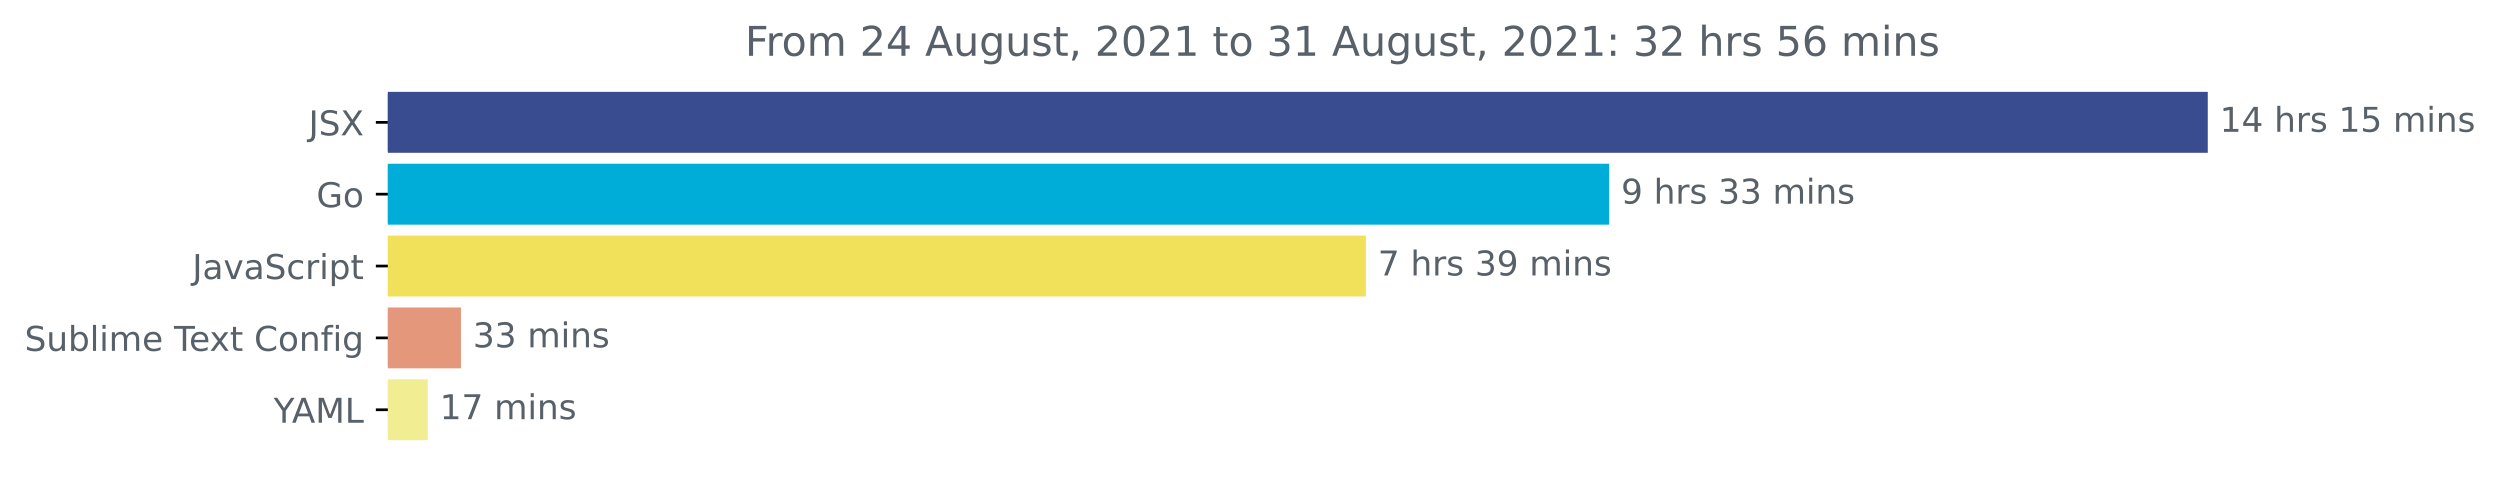
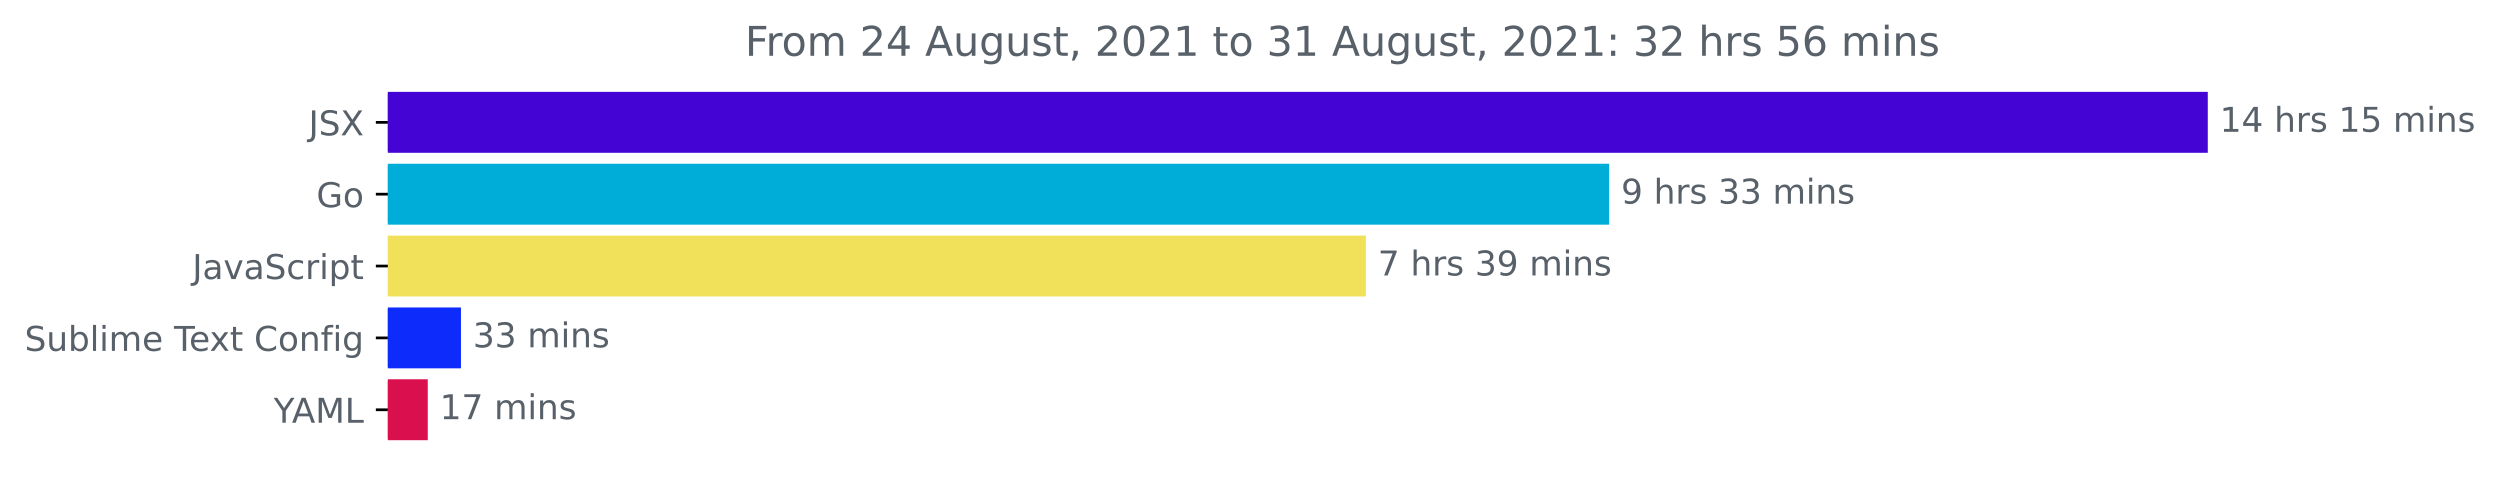
<svg xmlns="http://www.w3.org/2000/svg" xmlns:xlink="http://www.w3.org/1999/xlink" height="140.398pt" version="1.1" viewBox="0 0 730.688 140.398" width="730.688pt">
  <defs>
    <style type="text/css">*{stroke-linecap:butt;stroke-linejoin:round;}</style>
  </defs>
  <g id="figure_1">
    <g id="patch_1">
      <path d="M 0 140.398  L 730.688 140.398  L 730.688 0  L 0 0  z " style="fill:none;" />
    </g>
    <g id="axes_1">
      <g id="patch_2">
-         <path clip-path="url(#p8e523fb257)" d="M 113.352 27.358  L 644.78 27.358  L 644.78 44.158  L 113.352 44.158  z " style="fill:#384c8f;stroke:#384c8f;stroke-linejoin:miter;" />
+         <path clip-path="url(#pa11fab9c5f)" d="M 113.352 27.358  L 644.78 27.358  L 644.78 44.158  L 113.352 44.158  z " style="fill:#4405d4;stroke:#4405d4;stroke-linejoin:miter;" />
      </g>
      <g id="patch_3">
-         <path clip-path="url(#p8e523fb257)" d="M 113.352 48.358  L 469.807 48.358  L 469.807 65.158  L 113.352 65.158  z " style="fill:#00add8;stroke:#00add8;stroke-linejoin:miter;" />
+         <path clip-path="url(#pa11fab9c5f)" d="M 113.352 48.358  L 469.807 48.358  L 469.807 65.158  L 113.352 65.158  z " style="fill:#00add8;stroke:#00add8;stroke-linejoin:miter;" />
      </g>
      <g id="patch_4">
-         <path clip-path="url(#p8e523fb257)" d="M 113.352 69.358  L 398.712 69.358  L 398.712 86.158  L 113.352 86.158  z " style="fill:#f1e05a;stroke:#f1e05a;stroke-linejoin:miter;" />
+         <path clip-path="url(#pa11fab9c5f)" d="M 113.352 69.358  L 398.712 69.358  L 398.712 86.158  L 113.352 86.158  z " style="fill:#f1e05a;stroke:#f1e05a;stroke-linejoin:miter;" />
      </g>
      <g id="patch_5">
-         <path clip-path="url(#p8e523fb257)" d="M 113.352 90.358  L 134.226 90.358  L 134.226 107.158  L 113.352 107.158  z " style="fill:#e5977c;stroke:#e5977c;stroke-linejoin:miter;" />
+         <path clip-path="url(#pa11fab9c5f)" d="M 113.352 90.358  L 134.226 90.358  L 134.226 107.158  L 113.352 107.158  z " style="fill:#0d2bfa;stroke:#0d2bfa;stroke-linejoin:miter;" />
      </g>
      <g id="patch_6">
-         <path clip-path="url(#p8e523fb257)" d="M 113.352 111.358  L 124.525 111.358  L 124.525 128.158  L 113.352 128.158  z " style="fill:#f0ed93;stroke:#f0ed93;stroke-linejoin:miter;" />
+         <path clip-path="url(#pa11fab9c5f)" d="M 113.352 111.358  L 124.525 111.358  L 124.525 128.158  L 113.352 128.158  z " style="fill:#da104e;stroke:#da104e;stroke-linejoin:miter;" />
      </g>
      <g id="matplotlib.axis_1" />
      <g id="matplotlib.axis_2">
        <g id="ytick_1">
          <g id="line2d_1">
            <defs>
-               <path d="M 0 0  L -3.5 0  " id="mf0fd6a24b9" style="stroke:#000000;stroke-width:0.8;" />
+               <path d="M 0 0  L -3.5 0  " id="ma7f7709d2f" style="stroke:#000000;stroke-width:0.8;" />
            </defs>
            <g>
-               <use style="stroke:#000000;stroke-width:0.8;" x="113.352" xlink:href="#mf0fd6a24b9" y="35.758" />
+               <use style="stroke:#000000;stroke-width:0.8;" x="113.352" xlink:href="#ma7f7709d2f" y="35.758" />
            </g>
          </g>
          <g id="text_1">
            <g style="fill:#586069;" transform="translate(90.20312 39.55734)scale(0.1 -0.1)">
              <defs>
                <path d="M 628 4666  L 1259 4666  L 1259 325  Q 1259 -519 939 -900  Q 619 -1281 -91 -1281  L -331 -1281  L -331 -750  L -134 -750  Q 284 -750 456 -515  Q 628 -281 628 325  L 628 4666  z " id="DejaVuSans-4a" transform="scale(0.015625)" />
                <path d="M 3425 4513  L 3425 3897  Q 3066 4069 2747 4153  Q 2428 4238 2131 4238  Q 1616 4238 1336 4038  Q 1056 3838 1056 3469  Q 1056 3159 1242 3001  Q 1428 2844 1947 2747  L 2328 2669  Q 3034 2534 3370 2195  Q 3706 1856 3706 1288  Q 3706 609 3251 259  Q 2797 -91 1919 -91  Q 1588 -91 1214 -16  Q 841 59 441 206  L 441 856  Q 825 641 1194 531  Q 1563 422 1919 422  Q 2459 422 2753 634  Q 3047 847 3047 1241  Q 3047 1584 2836 1778  Q 2625 1972 2144 2069  L 1759 2144  Q 1053 2284 737 2584  Q 422 2884 422 3419  Q 422 4038 858 4394  Q 1294 4750 2059 4750  Q 2388 4750 2728 4690  Q 3069 4631 3425 4513  z " id="DejaVuSans-53" transform="scale(0.015625)" />
                <path d="M 403 4666  L 1081 4666  L 2241 2931  L 3406 4666  L 4084 4666  L 2584 2425  L 4184 0  L 3506 0  L 2194 1984  L 872 0  L 191 0  L 1856 2491  L 403 4666  z " id="DejaVuSans-58" transform="scale(0.015625)" />
              </defs>
              <use xlink:href="#DejaVuSans-4a" />
              <use x="29.492" xlink:href="#DejaVuSans-53" />
              <use x="92.969" xlink:href="#DejaVuSans-58" />
            </g>
          </g>
        </g>
        <g id="ytick_2">
          <g id="line2d_2">
            <g>
-               <use style="stroke:#000000;stroke-width:0.8;" x="113.352" xlink:href="#mf0fd6a24b9" y="56.758" />
+               <use style="stroke:#000000;stroke-width:0.8;" x="113.352" xlink:href="#ma7f7709d2f" y="56.758" />
            </g>
          </g>
          <g id="text_2">
            <g style="fill:#586069;" transform="translate(92.48438 60.55734)scale(0.1 -0.1)">
              <defs>
                <path d="M 3809 666  L 3809 1919  L 2778 1919  L 2778 2438  L 4434 2438  L 4434 434  Q 4069 175 3628 42  Q 3188 -91 2688 -91  Q 1594 -91 976 548  Q 359 1188 359 2328  Q 359 3472 976 4111  Q 1594 4750 2688 4750  Q 3144 4750 3555 4637  Q 3966 4525 4313 4306  L 4313 3634  Q 3963 3931 3569 4081  Q 3175 4231 2741 4231  Q 1884 4231 1454 3753  Q 1025 3275 1025 2328  Q 1025 1384 1454 906  Q 1884 428 2741 428  Q 3075 428 3337 486  Q 3600 544 3809 666  z " id="DejaVuSans-47" transform="scale(0.015625)" />
                <path d="M 1959 3097  Q 1497 3097 1228 2736  Q 959 2375 959 1747  Q 959 1119 1226 758  Q 1494 397 1959 397  Q 2419 397 2687 759  Q 2956 1122 2956 1747  Q 2956 2369 2687 2733  Q 2419 3097 1959 3097  z M 1959 3584  Q 2709 3584 3137 3096  Q 3566 2609 3566 1747  Q 3566 888 3137 398  Q 2709 -91 1959 -91  Q 1206 -91 779 398  Q 353 888 353 1747  Q 353 2609 779 3096  Q 1206 3584 1959 3584  z " id="DejaVuSans-6f" transform="scale(0.015625)" />
              </defs>
              <use xlink:href="#DejaVuSans-47" />
              <use x="77.49" xlink:href="#DejaVuSans-6f" />
            </g>
          </g>
        </g>
        <g id="ytick_3">
          <g id="line2d_3">
            <g>
-               <use style="stroke:#000000;stroke-width:0.8;" x="113.352" xlink:href="#mf0fd6a24b9" y="77.758" />
+               <use style="stroke:#000000;stroke-width:0.8;" x="113.352" xlink:href="#ma7f7709d2f" y="77.758" />
            </g>
          </g>
          <g id="text_3">
            <g style="fill:#586069;" transform="translate(56.22187 81.55734)scale(0.1 -0.1)">
              <defs>
                <path d="M 2194 1759  Q 1497 1759 1228 1600  Q 959 1441 959 1056  Q 959 750 1161 570  Q 1363 391 1709 391  Q 2188 391 2477 730  Q 2766 1069 2766 1631  L 2766 1759  L 2194 1759  z M 3341 1997  L 3341 0  L 2766 0  L 2766 531  Q 2569 213 2275 61  Q 1981 -91 1556 -91  Q 1019 -91 701 211  Q 384 513 384 1019  Q 384 1609 779 1909  Q 1175 2209 1959 2209  L 2766 2209  L 2766 2266  Q 2766 2663 2505 2880  Q 2244 3097 1772 3097  Q 1472 3097 1187 3025  Q 903 2953 641 2809  L 641 3341  Q 956 3463 1253 3523  Q 1550 3584 1831 3584  Q 2591 3584 2966 3190  Q 3341 2797 3341 1997  z " id="DejaVuSans-61" transform="scale(0.015625)" />
                <path d="M 191 3500  L 800 3500  L 1894 563  L 2988 3500  L 3597 3500  L 2284 0  L 1503 0  L 191 3500  z " id="DejaVuSans-76" transform="scale(0.015625)" />
                <path d="M 3122 3366  L 3122 2828  Q 2878 2963 2633 3030  Q 2388 3097 2138 3097  Q 1578 3097 1268 2742  Q 959 2388 959 1747  Q 959 1106 1268 751  Q 1578 397 2138 397  Q 2388 397 2633 464  Q 2878 531 3122 666  L 3122 134  Q 2881 22 2623 -34  Q 2366 -91 2075 -91  Q 1284 -91 818 406  Q 353 903 353 1747  Q 353 2603 823 3093  Q 1294 3584 2113 3584  Q 2378 3584 2631 3529  Q 2884 3475 3122 3366  z " id="DejaVuSans-63" transform="scale(0.015625)" />
                <path d="M 2631 2963  Q 2534 3019 2420 3045  Q 2306 3072 2169 3072  Q 1681 3072 1420 2755  Q 1159 2438 1159 1844  L 1159 0  L 581 0  L 581 3500  L 1159 3500  L 1159 2956  Q 1341 3275 1631 3429  Q 1922 3584 2338 3584  Q 2397 3584 2469 3576  Q 2541 3569 2628 3553  L 2631 2963  z " id="DejaVuSans-72" transform="scale(0.015625)" />
                <path d="M 603 3500  L 1178 3500  L 1178 0  L 603 0  L 603 3500  z M 603 4863  L 1178 4863  L 1178 4134  L 603 4134  L 603 4863  z " id="DejaVuSans-69" transform="scale(0.015625)" />
                <path d="M 1159 525  L 1159 -1331  L 581 -1331  L 581 3500  L 1159 3500  L 1159 2969  Q 1341 3281 1617 3432  Q 1894 3584 2278 3584  Q 2916 3584 3314 3078  Q 3713 2572 3713 1747  Q 3713 922 3314 415  Q 2916 -91 2278 -91  Q 1894 -91 1617 61  Q 1341 213 1159 525  z M 3116 1747  Q 3116 2381 2855 2742  Q 2594 3103 2138 3103  Q 1681 3103 1420 2742  Q 1159 2381 1159 1747  Q 1159 1113 1420 752  Q 1681 391 2138 391  Q 2594 391 2855 752  Q 3116 1113 3116 1747  z " id="DejaVuSans-70" transform="scale(0.015625)" />
                <path d="M 1172 4494  L 1172 3500  L 2356 3500  L 2356 3053  L 1172 3053  L 1172 1153  Q 1172 725 1289 603  Q 1406 481 1766 481  L 2356 481  L 2356 0  L 1766 0  Q 1100 0 847 248  Q 594 497 594 1153  L 594 3053  L 172 3053  L 172 3500  L 594 3500  L 594 4494  L 1172 4494  z " id="DejaVuSans-74" transform="scale(0.015625)" />
              </defs>
              <use xlink:href="#DejaVuSans-4a" />
              <use x="29.492" xlink:href="#DejaVuSans-61" />
              <use x="90.771" xlink:href="#DejaVuSans-76" />
              <use x="149.951" xlink:href="#DejaVuSans-61" />
              <use x="211.23" xlink:href="#DejaVuSans-53" />
              <use x="274.707" xlink:href="#DejaVuSans-63" />
              <use x="329.688" xlink:href="#DejaVuSans-72" />
              <use x="370.801" xlink:href="#DejaVuSans-69" />
              <use x="398.584" xlink:href="#DejaVuSans-70" />
              <use x="462.061" xlink:href="#DejaVuSans-74" />
            </g>
          </g>
        </g>
        <g id="ytick_4">
          <g id="line2d_4">
            <g>
-               <use style="stroke:#000000;stroke-width:0.8;" x="113.352" xlink:href="#mf0fd6a24b9" y="98.758" />
+               <use style="stroke:#000000;stroke-width:0.8;" x="113.352" xlink:href="#ma7f7709d2f" y="98.758" />
            </g>
          </g>
          <g id="text_4">
            <g style="fill:#586069;" transform="translate(7.2 102.5573)scale(0.1 -0.1)">
              <defs>
                <path d="M 544 1381  L 544 3500  L 1119 3500  L 1119 1403  Q 1119 906 1312 657  Q 1506 409 1894 409  Q 2359 409 2629 706  Q 2900 1003 2900 1516  L 2900 3500  L 3475 3500  L 3475 0  L 2900 0  L 2900 538  Q 2691 219 2414 64  Q 2138 -91 1772 -91  Q 1169 -91 856 284  Q 544 659 544 1381  z M 1991 3584  L 1991 3584  z " id="DejaVuSans-75" transform="scale(0.015625)" />
                <path d="M 3116 1747  Q 3116 2381 2855 2742  Q 2594 3103 2138 3103  Q 1681 3103 1420 2742  Q 1159 2381 1159 1747  Q 1159 1113 1420 752  Q 1681 391 2138 391  Q 2594 391 2855 752  Q 3116 1113 3116 1747  z M 1159 2969  Q 1341 3281 1617 3432  Q 1894 3584 2278 3584  Q 2916 3584 3314 3078  Q 3713 2572 3713 1747  Q 3713 922 3314 415  Q 2916 -91 2278 -91  Q 1894 -91 1617 61  Q 1341 213 1159 525  L 1159 0  L 581 0  L 581 4863  L 1159 4863  L 1159 2969  z " id="DejaVuSans-62" transform="scale(0.015625)" />
                <path d="M 603 4863  L 1178 4863  L 1178 0  L 603 0  L 603 4863  z " id="DejaVuSans-6c" transform="scale(0.015625)" />
                <path d="M 3328 2828  Q 3544 3216 3844 3400  Q 4144 3584 4550 3584  Q 5097 3584 5394 3201  Q 5691 2819 5691 2113  L 5691 0  L 5113 0  L 5113 2094  Q 5113 2597 4934 2840  Q 4756 3084 4391 3084  Q 3944 3084 3684 2787  Q 3425 2491 3425 1978  L 3425 0  L 2847 0  L 2847 2094  Q 2847 2600 2669 2842  Q 2491 3084 2119 3084  Q 1678 3084 1418 2786  Q 1159 2488 1159 1978  L 1159 0  L 581 0  L 581 3500  L 1159 3500  L 1159 2956  Q 1356 3278 1631 3431  Q 1906 3584 2284 3584  Q 2666 3584 2933 3390  Q 3200 3197 3328 2828  z " id="DejaVuSans-6d" transform="scale(0.015625)" />
                <path d="M 3597 1894  L 3597 1613  L 953 1613  Q 991 1019 1311 708  Q 1631 397 2203 397  Q 2534 397 2845 478  Q 3156 559 3463 722  L 3463 178  Q 3153 47 2828 -22  Q 2503 -91 2169 -91  Q 1331 -91 842 396  Q 353 884 353 1716  Q 353 2575 817 3079  Q 1281 3584 2069 3584  Q 2775 3584 3186 3129  Q 3597 2675 3597 1894  z M 3022 2063  Q 3016 2534 2758 2815  Q 2500 3097 2075 3097  Q 1594 3097 1305 2825  Q 1016 2553 972 2059  L 3022 2063  z " id="DejaVuSans-65" transform="scale(0.015625)" />
                <path id="DejaVuSans-20" transform="scale(0.015625)" />
                <path d="M -19 4666  L 3928 4666  L 3928 4134  L 2272 4134  L 2272 0  L 1638 0  L 1638 4134  L -19 4134  L -19 4666  z " id="DejaVuSans-54" transform="scale(0.015625)" />
                <path d="M 3513 3500  L 2247 1797  L 3578 0  L 2900 0  L 1881 1375  L 863 0  L 184 0  L 1544 1831  L 300 3500  L 978 3500  L 1906 2253  L 2834 3500  L 3513 3500  z " id="DejaVuSans-78" transform="scale(0.015625)" />
                <path d="M 4122 4306  L 4122 3641  Q 3803 3938 3442 4084  Q 3081 4231 2675 4231  Q 1875 4231 1450 3742  Q 1025 3253 1025 2328  Q 1025 1406 1450 917  Q 1875 428 2675 428  Q 3081 428 3442 575  Q 3803 722 4122 1019  L 4122 359  Q 3791 134 3420 21  Q 3050 -91 2638 -91  Q 1578 -91 968 557  Q 359 1206 359 2328  Q 359 3453 968 4101  Q 1578 4750 2638 4750  Q 3056 4750 3426 4639  Q 3797 4528 4122 4306  z " id="DejaVuSans-43" transform="scale(0.015625)" />
                <path d="M 3513 2113  L 3513 0  L 2938 0  L 2938 2094  Q 2938 2591 2744 2837  Q 2550 3084 2163 3084  Q 1697 3084 1428 2787  Q 1159 2491 1159 1978  L 1159 0  L 581 0  L 581 3500  L 1159 3500  L 1159 2956  Q 1366 3272 1645 3428  Q 1925 3584 2291 3584  Q 2894 3584 3203 3211  Q 3513 2838 3513 2113  z " id="DejaVuSans-6e" transform="scale(0.015625)" />
                <path d="M 2375 4863  L 2375 4384  L 1825 4384  Q 1516 4384 1395 4259  Q 1275 4134 1275 3809  L 1275 3500  L 2222 3500  L 2222 3053  L 1275 3053  L 1275 0  L 697 0  L 697 3053  L 147 3053  L 147 3500  L 697 3500  L 697 3744  Q 697 4328 969 4595  Q 1241 4863 1831 4863  L 2375 4863  z " id="DejaVuSans-66" transform="scale(0.015625)" />
                <path d="M 2906 1791  Q 2906 2416 2648 2759  Q 2391 3103 1925 3103  Q 1463 3103 1205 2759  Q 947 2416 947 1791  Q 947 1169 1205 825  Q 1463 481 1925 481  Q 2391 481 2648 825  Q 2906 1169 2906 1791  z M 3481 434  Q 3481 -459 3084 -895  Q 2688 -1331 1869 -1331  Q 1566 -1331 1297 -1286  Q 1028 -1241 775 -1147  L 775 -588  Q 1028 -725 1275 -790  Q 1522 -856 1778 -856  Q 2344 -856 2625 -561  Q 2906 -266 2906 331  L 2906 616  Q 2728 306 2450 153  Q 2172 0 1784 0  Q 1141 0 747 490  Q 353 981 353 1791  Q 353 2603 747 3093  Q 1141 3584 1784 3584  Q 2172 3584 2450 3431  Q 2728 3278 2906 2969  L 2906 3500  L 3481 3500  L 3481 434  z " id="DejaVuSans-67" transform="scale(0.015625)" />
              </defs>
              <use xlink:href="#DejaVuSans-53" />
              <use x="63.477" xlink:href="#DejaVuSans-75" />
              <use x="126.855" xlink:href="#DejaVuSans-62" />
              <use x="190.332" xlink:href="#DejaVuSans-6c" />
              <use x="218.115" xlink:href="#DejaVuSans-69" />
              <use x="245.898" xlink:href="#DejaVuSans-6d" />
              <use x="343.311" xlink:href="#DejaVuSans-65" />
              <use x="404.834" xlink:href="#DejaVuSans-20" />
              <use x="436.621" xlink:href="#DejaVuSans-54" />
              <use x="480.705" xlink:href="#DejaVuSans-65" />
              <use x="540.479" xlink:href="#DejaVuSans-78" />
              <use x="599.658" xlink:href="#DejaVuSans-74" />
              <use x="638.867" xlink:href="#DejaVuSans-20" />
              <use x="670.654" xlink:href="#DejaVuSans-43" />
              <use x="740.479" xlink:href="#DejaVuSans-6f" />
              <use x="801.66" xlink:href="#DejaVuSans-6e" />
              <use x="865.039" xlink:href="#DejaVuSans-66" />
              <use x="900.244" xlink:href="#DejaVuSans-69" />
              <use x="928.027" xlink:href="#DejaVuSans-67" />
            </g>
          </g>
        </g>
        <g id="ytick_5">
          <g id="line2d_5">
            <g>
-               <use style="stroke:#000000;stroke-width:0.8;" x="113.352" xlink:href="#mf0fd6a24b9" y="119.758" />
+               <use style="stroke:#000000;stroke-width:0.8;" x="113.352" xlink:href="#ma7f7709d2f" y="119.758" />
            </g>
          </g>
          <g id="text_5">
            <g style="fill:#586069;" transform="translate(79.97813 123.5573)scale(0.1 -0.1)">
              <defs>
                <path d="M -13 4666  L 666 4666  L 1959 2747  L 3244 4666  L 3922 4666  L 2272 2222  L 2272 0  L 1638 0  L 1638 2222  L -13 4666  z " id="DejaVuSans-59" transform="scale(0.015625)" />
                <path d="M 2188 4044  L 1331 1722  L 3047 1722  L 2188 4044  z M 1831 4666  L 2547 4666  L 4325 0  L 3669 0  L 3244 1197  L 1141 1197  L 716 0  L 50 0  L 1831 4666  z " id="DejaVuSans-41" transform="scale(0.015625)" />
                <path d="M 628 4666  L 1569 4666  L 2759 1491  L 3956 4666  L 4897 4666  L 4897 0  L 4281 0  L 4281 4097  L 3078 897  L 2444 897  L 1241 4097  L 1241 0  L 628 0  L 628 4666  z " id="DejaVuSans-4d" transform="scale(0.015625)" />
                <path d="M 628 4666  L 1259 4666  L 1259 531  L 3531 531  L 3531 0  L 628 0  L 628 4666  z " id="DejaVuSans-4c" transform="scale(0.015625)" />
              </defs>
              <use xlink:href="#DejaVuSans-59" />
              <use x="53.334" xlink:href="#DejaVuSans-41" />
              <use x="121.742" xlink:href="#DejaVuSans-4d" />
              <use x="208.021" xlink:href="#DejaVuSans-4c" />
            </g>
          </g>
        </g>
      </g>
      <g id="text_6">
        <g style="fill:#586069;" transform="translate(648.7801 38.5175)scale(0.1 -0.1)">
          <defs>
            <path d="M 794 531  L 1825 531  L 1825 4091  L 703 3866  L 703 4441  L 1819 4666  L 2450 4666  L 2450 531  L 3481 531  L 3481 0  L 794 0  L 794 531  z " id="DejaVuSans-31" transform="scale(0.015625)" />
            <path d="M 2419 4116  L 825 1625  L 2419 1625  L 2419 4116  z M 2253 4666  L 3047 4666  L 3047 1625  L 3713 1625  L 3713 1100  L 3047 1100  L 3047 0  L 2419 0  L 2419 1100  L 313 1100  L 313 1709  L 2253 4666  z " id="DejaVuSans-34" transform="scale(0.015625)" />
            <path d="M 3513 2113  L 3513 0  L 2938 0  L 2938 2094  Q 2938 2591 2744 2837  Q 2550 3084 2163 3084  Q 1697 3084 1428 2787  Q 1159 2491 1159 1978  L 1159 0  L 581 0  L 581 4863  L 1159 4863  L 1159 2956  Q 1366 3272 1645 3428  Q 1925 3584 2291 3584  Q 2894 3584 3203 3211  Q 3513 2838 3513 2113  z " id="DejaVuSans-68" transform="scale(0.015625)" />
            <path d="M 2834 3397  L 2834 2853  Q 2591 2978 2328 3040  Q 2066 3103 1784 3103  Q 1356 3103 1142 2972  Q 928 2841 928 2578  Q 928 2378 1081 2264  Q 1234 2150 1697 2047  L 1894 2003  Q 2506 1872 2764 1633  Q 3022 1394 3022 966  Q 3022 478 2636 193  Q 2250 -91 1575 -91  Q 1294 -91 989 -36  Q 684 19 347 128  L 347 722  Q 666 556 975 473  Q 1284 391 1588 391  Q 1994 391 2212 530  Q 2431 669 2431 922  Q 2431 1156 2273 1281  Q 2116 1406 1581 1522  L 1381 1569  Q 847 1681 609 1914  Q 372 2147 372 2553  Q 372 3047 722 3315  Q 1072 3584 1716 3584  Q 2034 3584 2315 3537  Q 2597 3491 2834 3397  z " id="DejaVuSans-73" transform="scale(0.015625)" />
            <path d="M 691 4666  L 3169 4666  L 3169 4134  L 1269 4134  L 1269 2991  Q 1406 3038 1543 3061  Q 1681 3084 1819 3084  Q 2600 3084 3056 2656  Q 3513 2228 3513 1497  Q 3513 744 3044 326  Q 2575 -91 1722 -91  Q 1428 -91 1123 -41  Q 819 9 494 109  L 494 744  Q 775 591 1075 516  Q 1375 441 1709 441  Q 2250 441 2565 725  Q 2881 1009 2881 1497  Q 2881 1984 2565 2268  Q 2250 2553 1709 2553  Q 1456 2553 1204 2497  Q 953 2441 691 2322  L 691 4666  z " id="DejaVuSans-35" transform="scale(0.015625)" />
          </defs>
          <use xlink:href="#DejaVuSans-31" />
          <use x="63.623" xlink:href="#DejaVuSans-34" />
          <use x="127.246" xlink:href="#DejaVuSans-20" />
          <use x="159.033" xlink:href="#DejaVuSans-68" />
          <use x="222.412" xlink:href="#DejaVuSans-72" />
          <use x="263.525" xlink:href="#DejaVuSans-73" />
          <use x="315.625" xlink:href="#DejaVuSans-20" />
          <use x="347.412" xlink:href="#DejaVuSans-31" />
          <use x="411.035" xlink:href="#DejaVuSans-35" />
          <use x="474.658" xlink:href="#DejaVuSans-20" />
          <use x="506.445" xlink:href="#DejaVuSans-6d" />
          <use x="603.857" xlink:href="#DejaVuSans-69" />
          <use x="631.641" xlink:href="#DejaVuSans-6e" />
          <use x="695.02" xlink:href="#DejaVuSans-73" />
        </g>
      </g>
      <g id="text_7">
        <g style="fill:#586069;" transform="translate(473.8065 59.5175)scale(0.1 -0.1)">
          <defs>
            <path d="M 703 97  L 703 672  Q 941 559 1184 500  Q 1428 441 1663 441  Q 2288 441 2617 861  Q 2947 1281 2994 2138  Q 2813 1869 2534 1725  Q 2256 1581 1919 1581  Q 1219 1581 811 2004  Q 403 2428 403 3163  Q 403 3881 828 4315  Q 1253 4750 1959 4750  Q 2769 4750 3195 4129  Q 3622 3509 3622 2328  Q 3622 1225 3098 567  Q 2575 -91 1691 -91  Q 1453 -91 1209 -44  Q 966 3 703 97  z M 1959 2075  Q 2384 2075 2632 2365  Q 2881 2656 2881 3163  Q 2881 3666 2632 3958  Q 2384 4250 1959 4250  Q 1534 4250 1286 3958  Q 1038 3666 1038 3163  Q 1038 2656 1286 2365  Q 1534 2075 1959 2075  z " id="DejaVuSans-39" transform="scale(0.015625)" />
            <path d="M 2597 2516  Q 3050 2419 3304 2112  Q 3559 1806 3559 1356  Q 3559 666 3084 287  Q 2609 -91 1734 -91  Q 1441 -91 1130 -33  Q 819 25 488 141  L 488 750  Q 750 597 1062 519  Q 1375 441 1716 441  Q 2309 441 2620 675  Q 2931 909 2931 1356  Q 2931 1769 2642 2001  Q 2353 2234 1838 2234  L 1294 2234  L 1294 2753  L 1863 2753  Q 2328 2753 2575 2939  Q 2822 3125 2822 3475  Q 2822 3834 2567 4026  Q 2313 4219 1838 4219  Q 1578 4219 1281 4162  Q 984 4106 628 3988  L 628 4550  Q 988 4650 1302 4700  Q 1616 4750 1894 4750  Q 2613 4750 3031 4423  Q 3450 4097 3450 3541  Q 3450 3153 3228 2886  Q 3006 2619 2597 2516  z " id="DejaVuSans-33" transform="scale(0.015625)" />
          </defs>
          <use xlink:href="#DejaVuSans-39" />
          <use x="63.623" xlink:href="#DejaVuSans-20" />
          <use x="95.41" xlink:href="#DejaVuSans-68" />
          <use x="158.789" xlink:href="#DejaVuSans-72" />
          <use x="199.902" xlink:href="#DejaVuSans-73" />
          <use x="252.002" xlink:href="#DejaVuSans-20" />
          <use x="283.789" xlink:href="#DejaVuSans-33" />
          <use x="347.412" xlink:href="#DejaVuSans-33" />
          <use x="411.035" xlink:href="#DejaVuSans-20" />
          <use x="442.822" xlink:href="#DejaVuSans-6d" />
          <use x="540.234" xlink:href="#DejaVuSans-69" />
          <use x="568.018" xlink:href="#DejaVuSans-6e" />
          <use x="631.396" xlink:href="#DejaVuSans-73" />
        </g>
      </g>
      <g id="text_8">
        <g style="fill:#586069;" transform="translate(402.712 80.5175)scale(0.1 -0.1)">
          <defs>
            <path d="M 525 4666  L 3525 4666  L 3525 4397  L 1831 0  L 1172 0  L 2766 4134  L 525 4134  L 525 4666  z " id="DejaVuSans-37" transform="scale(0.015625)" />
          </defs>
          <use xlink:href="#DejaVuSans-37" />
          <use x="63.623" xlink:href="#DejaVuSans-20" />
          <use x="95.41" xlink:href="#DejaVuSans-68" />
          <use x="158.789" xlink:href="#DejaVuSans-72" />
          <use x="199.902" xlink:href="#DejaVuSans-73" />
          <use x="252.002" xlink:href="#DejaVuSans-20" />
          <use x="283.789" xlink:href="#DejaVuSans-33" />
          <use x="347.412" xlink:href="#DejaVuSans-39" />
          <use x="411.035" xlink:href="#DejaVuSans-20" />
          <use x="442.822" xlink:href="#DejaVuSans-6d" />
          <use x="540.234" xlink:href="#DejaVuSans-69" />
          <use x="568.018" xlink:href="#DejaVuSans-6e" />
          <use x="631.396" xlink:href="#DejaVuSans-73" />
        </g>
      </g>
      <g id="text_9">
        <g style="fill:#586069;" transform="translate(138.2256 101.5175)scale(0.1 -0.1)">
          <use xlink:href="#DejaVuSans-33" />
          <use x="63.623" xlink:href="#DejaVuSans-33" />
          <use x="127.246" xlink:href="#DejaVuSans-20" />
          <use x="159.033" xlink:href="#DejaVuSans-6d" />
          <use x="256.445" xlink:href="#DejaVuSans-69" />
          <use x="284.229" xlink:href="#DejaVuSans-6e" />
          <use x="347.607" xlink:href="#DejaVuSans-73" />
        </g>
      </g>
      <g id="text_10">
        <g style="fill:#586069;" transform="translate(128.5253 122.5175)scale(0.1 -0.1)">
          <use xlink:href="#DejaVuSans-31" />
          <use x="63.623" xlink:href="#DejaVuSans-37" />
          <use x="127.246" xlink:href="#DejaVuSans-20" />
          <use x="159.033" xlink:href="#DejaVuSans-6d" />
          <use x="256.445" xlink:href="#DejaVuSans-69" />
          <use x="284.229" xlink:href="#DejaVuSans-6e" />
          <use x="347.607" xlink:href="#DejaVuSans-73" />
        </g>
      </g>
      <g id="text_11">
        <g style="fill:#586069;" transform="translate(217.7478 16.31812)scale(0.12 -0.12)">
          <defs>
            <path d="M 628 4666  L 3309 4666  L 3309 4134  L 1259 4134  L 1259 2759  L 3109 2759  L 3109 2228  L 1259 2228  L 1259 0  L 628 0  L 628 4666  z " id="DejaVuSans-46" transform="scale(0.015625)" />
            <path d="M 1228 531  L 3431 531  L 3431 0  L 469 0  L 469 531  Q 828 903 1448 1529  Q 2069 2156 2228 2338  Q 2531 2678 2651 2914  Q 2772 3150 2772 3378  Q 2772 3750 2511 3984  Q 2250 4219 1831 4219  Q 1534 4219 1204 4116  Q 875 4013 500 3803  L 500 4441  Q 881 4594 1212 4672  Q 1544 4750 1819 4750  Q 2544 4750 2975 4387  Q 3406 4025 3406 3419  Q 3406 3131 3298 2873  Q 3191 2616 2906 2266  Q 2828 2175 2409 1742  Q 1991 1309 1228 531  z " id="DejaVuSans-32" transform="scale(0.015625)" />
            <path d="M 750 794  L 1409 794  L 1409 256  L 897 -744  L 494 -744  L 750 256  L 750 794  z " id="DejaVuSans-2c" transform="scale(0.015625)" />
            <path d="M 2034 4250  Q 1547 4250 1301 3770  Q 1056 3291 1056 2328  Q 1056 1369 1301 889  Q 1547 409 2034 409  Q 2525 409 2770 889  Q 3016 1369 3016 2328  Q 3016 3291 2770 3770  Q 2525 4250 2034 4250  z M 2034 4750  Q 2819 4750 3233 4129  Q 3647 3509 3647 2328  Q 3647 1150 3233 529  Q 2819 -91 2034 -91  Q 1250 -91 836 529  Q 422 1150 422 2328  Q 422 3509 836 4129  Q 1250 4750 2034 4750  z " id="DejaVuSans-30" transform="scale(0.015625)" />
            <path d="M 750 794  L 1409 794  L 1409 0  L 750 0  L 750 794  z M 750 3309  L 1409 3309  L 1409 2516  L 750 2516  L 750 3309  z " id="DejaVuSans-3a" transform="scale(0.015625)" />
            <path d="M 2113 2584  Q 1688 2584 1439 2293  Q 1191 2003 1191 1497  Q 1191 994 1439 701  Q 1688 409 2113 409  Q 2538 409 2786 701  Q 3034 994 3034 1497  Q 3034 2003 2786 2293  Q 2538 2584 2113 2584  z M 3366 4563  L 3366 3988  Q 3128 4100 2886 4159  Q 2644 4219 2406 4219  Q 1781 4219 1451 3797  Q 1122 3375 1075 2522  Q 1259 2794 1537 2939  Q 1816 3084 2150 3084  Q 2853 3084 3261 2657  Q 3669 2231 3669 1497  Q 3669 778 3244 343  Q 2819 -91 2113 -91  Q 1303 -91 875 529  Q 447 1150 447 2328  Q 447 3434 972 4092  Q 1497 4750 2381 4750  Q 2619 4750 2861 4703  Q 3103 4656 3366 4563  z " id="DejaVuSans-36" transform="scale(0.015625)" />
          </defs>
          <use xlink:href="#DejaVuSans-46" />
          <use x="50.27" xlink:href="#DejaVuSans-72" />
          <use x="89.133" xlink:href="#DejaVuSans-6f" />
          <use x="150.314" xlink:href="#DejaVuSans-6d" />
          <use x="247.727" xlink:href="#DejaVuSans-20" />
          <use x="279.514" xlink:href="#DejaVuSans-32" />
          <use x="343.137" xlink:href="#DejaVuSans-34" />
          <use x="406.76" xlink:href="#DejaVuSans-20" />
          <use x="438.547" xlink:href="#DejaVuSans-41" />
          <use x="506.955" xlink:href="#DejaVuSans-75" />
          <use x="570.334" xlink:href="#DejaVuSans-67" />
          <use x="633.811" xlink:href="#DejaVuSans-75" />
          <use x="697.189" xlink:href="#DejaVuSans-73" />
          <use x="749.289" xlink:href="#DejaVuSans-74" />
          <use x="788.498" xlink:href="#DejaVuSans-2c" />
          <use x="820.285" xlink:href="#DejaVuSans-20" />
          <use x="852.072" xlink:href="#DejaVuSans-32" />
          <use x="915.695" xlink:href="#DejaVuSans-30" />
          <use x="979.318" xlink:href="#DejaVuSans-32" />
          <use x="1042.941" xlink:href="#DejaVuSans-31" />
          <use x="1106.564" xlink:href="#DejaVuSans-20" />
          <use x="1138.352" xlink:href="#DejaVuSans-74" />
          <use x="1177.561" xlink:href="#DejaVuSans-6f" />
          <use x="1238.742" xlink:href="#DejaVuSans-20" />
          <use x="1270.529" xlink:href="#DejaVuSans-33" />
          <use x="1334.152" xlink:href="#DejaVuSans-31" />
          <use x="1397.775" xlink:href="#DejaVuSans-20" />
          <use x="1429.562" xlink:href="#DejaVuSans-41" />
          <use x="1497.971" xlink:href="#DejaVuSans-75" />
          <use x="1561.35" xlink:href="#DejaVuSans-67" />
          <use x="1624.826" xlink:href="#DejaVuSans-75" />
          <use x="1688.205" xlink:href="#DejaVuSans-73" />
          <use x="1740.305" xlink:href="#DejaVuSans-74" />
          <use x="1779.514" xlink:href="#DejaVuSans-2c" />
          <use x="1811.301" xlink:href="#DejaVuSans-20" />
          <use x="1843.088" xlink:href="#DejaVuSans-32" />
          <use x="1906.711" xlink:href="#DejaVuSans-30" />
          <use x="1970.334" xlink:href="#DejaVuSans-32" />
          <use x="2033.957" xlink:href="#DejaVuSans-31" />
          <use x="2097.58" xlink:href="#DejaVuSans-3a" />
          <use x="2131.271" xlink:href="#DejaVuSans-20" />
          <use x="2163.059" xlink:href="#DejaVuSans-33" />
          <use x="2226.682" xlink:href="#DejaVuSans-32" />
          <use x="2290.305" xlink:href="#DejaVuSans-20" />
          <use x="2322.092" xlink:href="#DejaVuSans-68" />
          <use x="2385.471" xlink:href="#DejaVuSans-72" />
          <use x="2426.584" xlink:href="#DejaVuSans-73" />
          <use x="2478.684" xlink:href="#DejaVuSans-20" />
          <use x="2510.471" xlink:href="#DejaVuSans-35" />
          <use x="2574.094" xlink:href="#DejaVuSans-36" />
          <use x="2637.717" xlink:href="#DejaVuSans-20" />
          <use x="2669.504" xlink:href="#DejaVuSans-6d" />
          <use x="2766.916" xlink:href="#DejaVuSans-69" />
          <use x="2794.699" xlink:href="#DejaVuSans-6e" />
          <use x="2858.078" xlink:href="#DejaVuSans-73" />
        </g>
      </g>
    </g>
  </g>
  <defs>
-     <clipPath id="p8e523fb257">
+     <clipPath id="pa11fab9c5f">
      <rect height="110.88" width="558" x="113.352" y="22.318" />
    </clipPath>
  </defs>
</svg>
